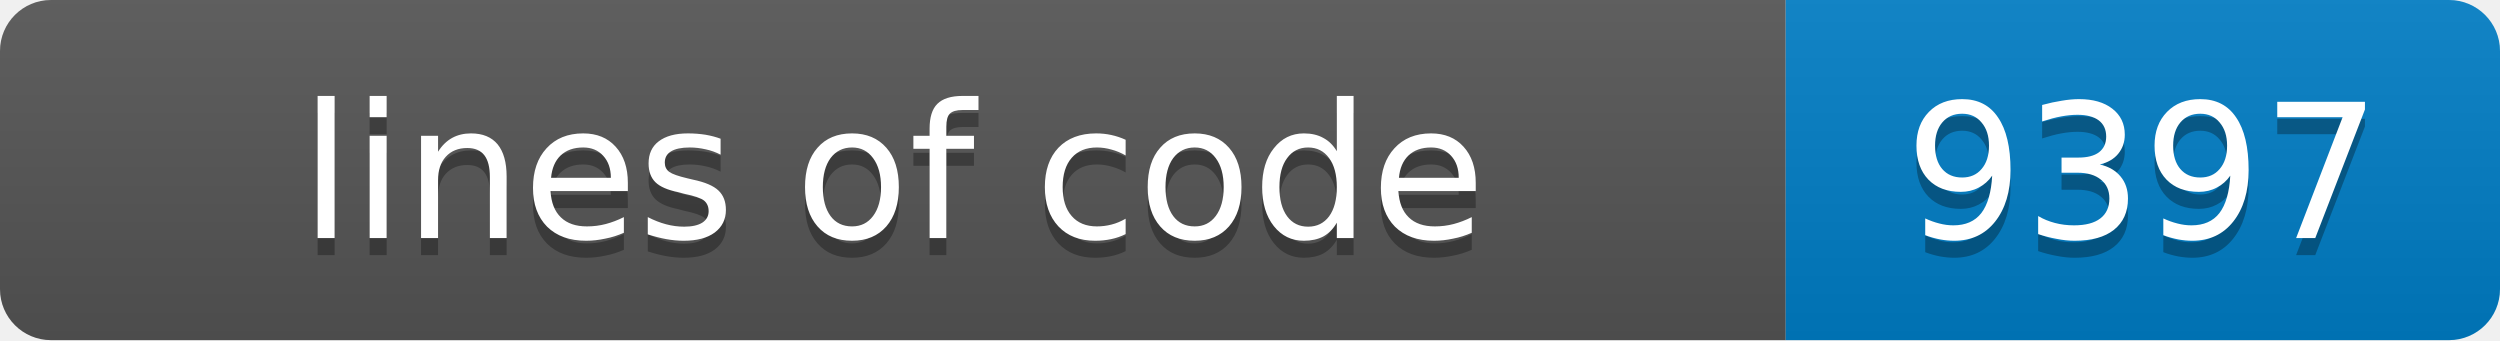
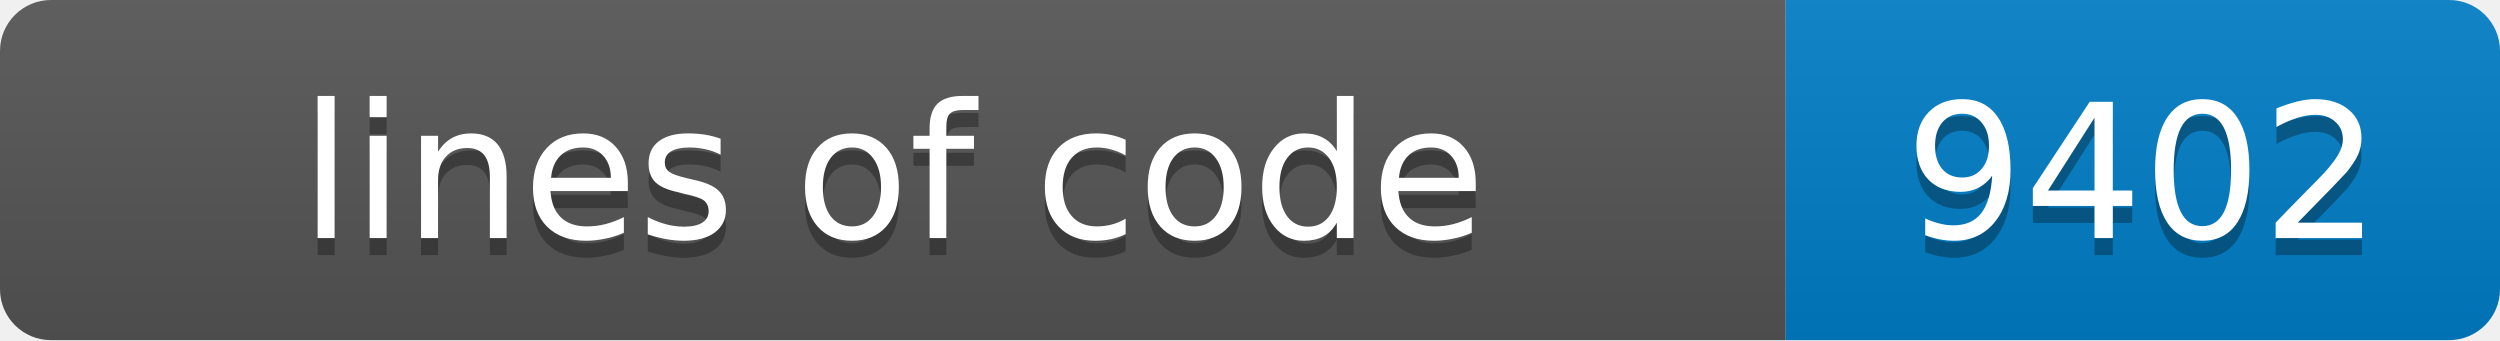
- <svg xmlns="http://www.w3.org/2000/svg" width="147" height="20" role="img" aria-label="lines of code: 9397">
+ <svg xmlns="http://www.w3.org/2000/svg" width="147" height="20" role="img" aria-label="lines of code: 9402">
  <linearGradient id="s" x2="0" y2="100%">
    <stop offset="0" stop-color="#bbb" stop-opacity=".1" />
    <stop offset="1" stop-opacity=".1" />
  </linearGradient>
  <clipPath id="r">
    <rect width="147" height="20" rx="3" fill="#fff" />
  </clipPath>
  <g clip-path="url(#r)">
    <rect width="105" height="20" fill="#555" />
    <rect x="105" width="42" height="20" fill="#007ec6" />
    <rect width="147" height="20" fill="url(#s)" />
  </g>
  <g fill="#fff" text-anchor="middle" font-family="Verdana,Geneva,DejaVu Sans,sans-serif" font-size="11">
    <text x="52.5" y="15" fill="#010101" fill-opacity=".3">lines of code</text>
    <text x="52.5" y="14">lines of code</text>
-     <text x="126.0" y="15" fill="#010101" fill-opacity=".3">9397</text>
-     <text x="126.0" y="14">9397</text>
+     <text x="126.0" y="15" fill="#010101" fill-opacity=".3">9402</text>
+     <text x="126.0" y="14">9402</text>
  </g>
</svg>
